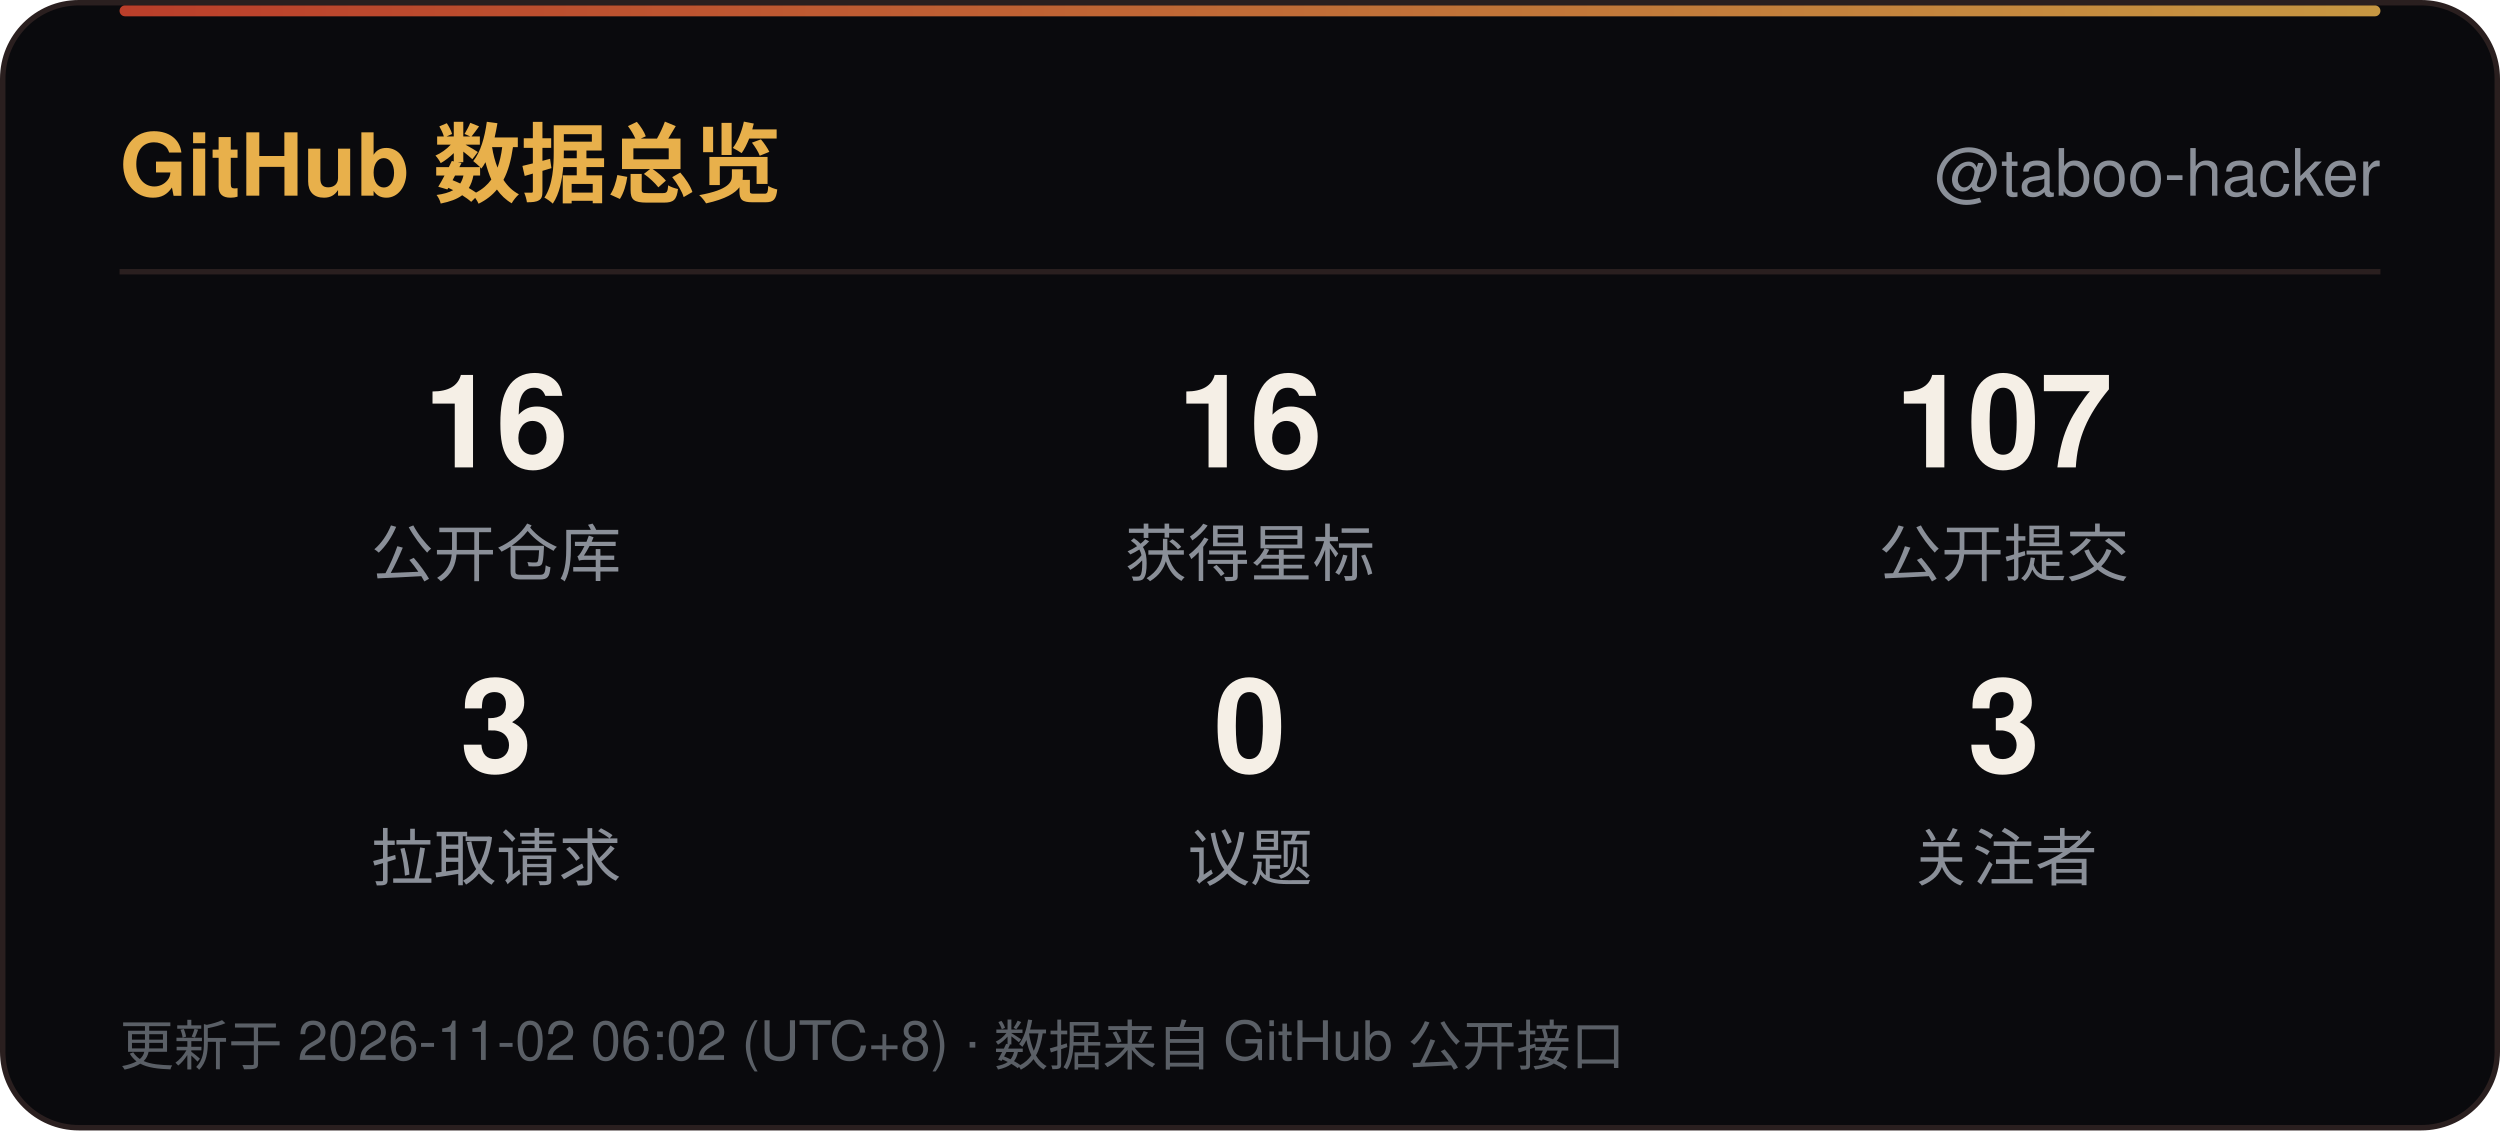
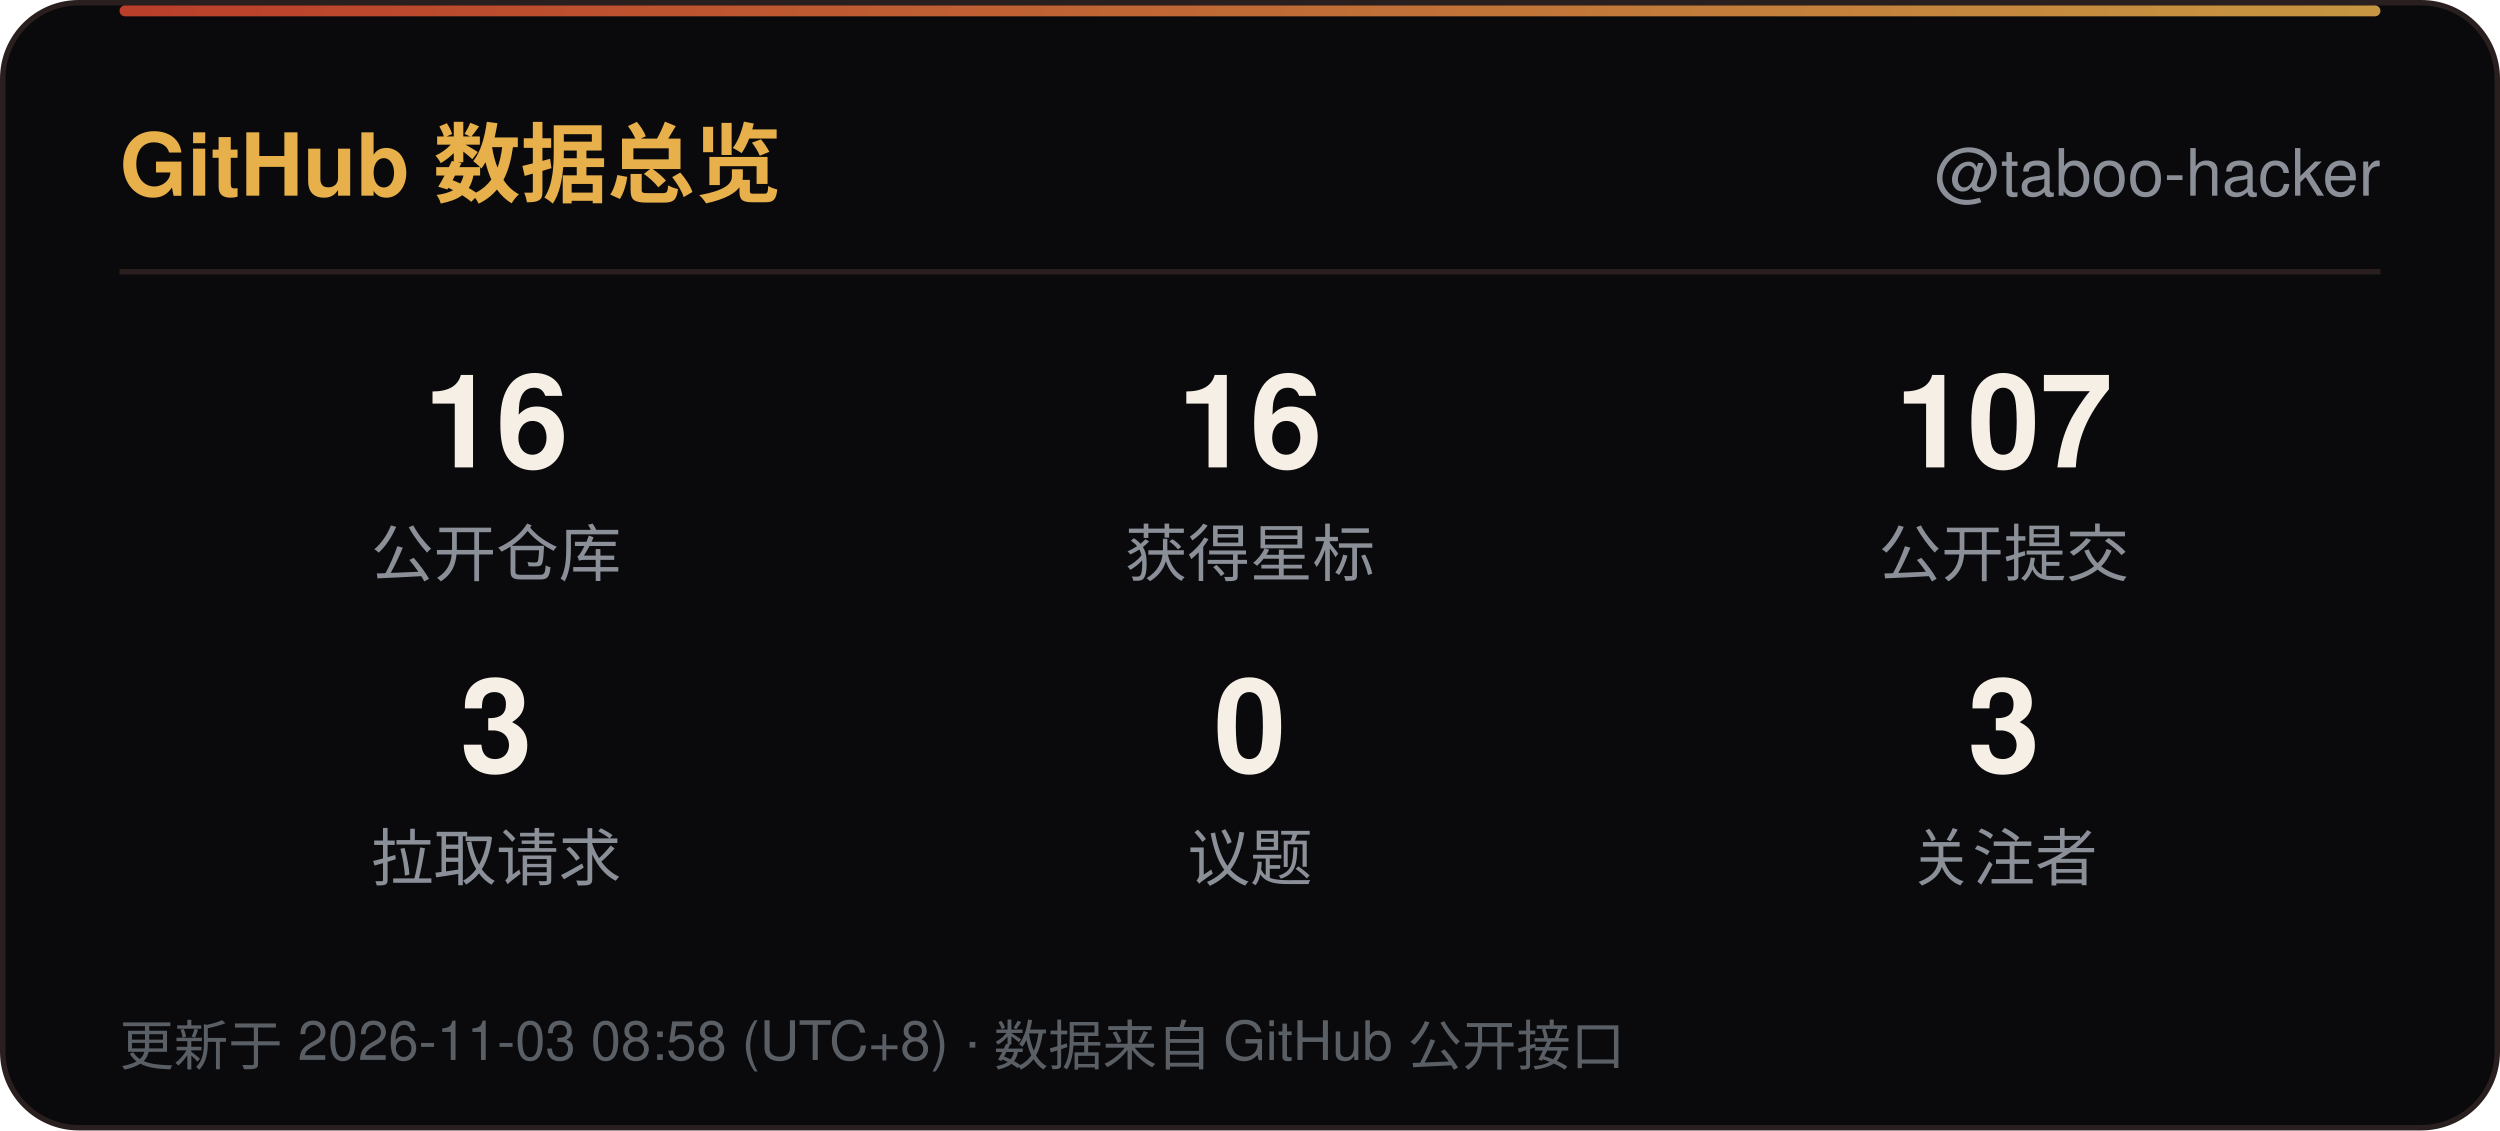
<svg xmlns="http://www.w3.org/2000/svg" width="460" height="208" viewBox="0 0 460 208" role="img" aria-label="GitHub 数据总览">
  <defs>
    <linearGradient id="line" x1="0" y1="0" x2="1" y2="0">
      <stop offset="0" stop-color="#D9482F" />
      <stop offset="1" stop-color="#E8B04B" />
    </linearGradient>
    <linearGradient id="sweep" x1="0" y1="0" x2="1" y2="0">
      <stop offset="0" stop-color="#E8B04B" stop-opacity="0" />
      <stop offset="0.5" stop-color="#E8B04B" stop-opacity="0.6" />
      <stop offset="1" stop-color="#E8B04B" stop-opacity="0" />
    </linearGradient>
  </defs>
  <rect x="0.5" y="0.5" width="459" height="207" rx="14" fill="#0A0A0D" stroke="#2A1F1F" />
  <rect x="22" y="1" width="416" height="2" rx="1" fill="url(#line)" opacity="0.85" />
  <rect x="-140" y="1" width="140" height="2.5" fill="url(#sweep)">
    <animate attributeName="x" values="-140;460" dur="6s" repeatCount="indefinite" />
  </rect>
  <text x="22" y="36" font-family="'Segoe UI',Ubuntu,'Microsoft YaHei','PingFang SC','Noto Sans SC',-apple-system,BlinkMacSystemFont,Helvetica,Arial,sans-serif" font-size="16" font-weight="700" fill="#E8B04B">GitHub 数据总览</text>
  <text x="438" y="36" text-anchor="end" font-family="'Segoe UI',Ubuntu,'Microsoft YaHei','PingFang SC','Noto Sans SC',-apple-system,BlinkMacSystemFont,Helvetica,Arial,sans-serif" font-size="12" fill="#8A8F98">@taboo-hacker</text>
  <line x1="22" y1="50" x2="438" y2="50" stroke="#2A1F1F" />
  <text x="91.3" y="86" text-anchor="middle" font-family="'Segoe UI',Ubuntu,'Microsoft YaHei','PingFang SC','Noto Sans SC',-apple-system,BlinkMacSystemFont,Helvetica,Arial,sans-serif" font-size="24" font-weight="700" fill="#F5EFE6">16</text>
  <text x="91.3" y="106" text-anchor="middle" font-family="'Segoe UI',Ubuntu,'Microsoft YaHei','PingFang SC','Noto Sans SC',-apple-system,BlinkMacSystemFont,Helvetica,Arial,sans-serif" font-size="11.5" fill="#8A8F98">公开仓库</text>
  <text x="230.0" y="86" text-anchor="middle" font-family="'Segoe UI',Ubuntu,'Microsoft YaHei','PingFang SC','Noto Sans SC',-apple-system,BlinkMacSystemFont,Helvetica,Arial,sans-serif" font-size="24" font-weight="700" fill="#F5EFE6">16</text>
  <text x="230.0" y="106" text-anchor="middle" font-family="'Segoe UI',Ubuntu,'Microsoft YaHei','PingFang SC','Noto Sans SC',-apple-system,BlinkMacSystemFont,Helvetica,Arial,sans-serif" font-size="11.5" fill="#8A8F98">获得星标</text>
  <text x="368.7" y="86" text-anchor="middle" font-family="'Segoe UI',Ubuntu,'Microsoft YaHei','PingFang SC','Noto Sans SC',-apple-system,BlinkMacSystemFont,Helvetica,Arial,sans-serif" font-size="24" font-weight="700" fill="#F5EFE6">107</text>
  <text x="368.7" y="106" text-anchor="middle" font-family="'Segoe UI',Ubuntu,'Microsoft YaHei','PingFang SC','Noto Sans SC',-apple-system,BlinkMacSystemFont,Helvetica,Arial,sans-serif" font-size="11.5" fill="#8A8F98">公开提交</text>
  <text x="91.3" y="142" text-anchor="middle" font-family="'Segoe UI',Ubuntu,'Microsoft YaHei','PingFang SC','Noto Sans SC',-apple-system,BlinkMacSystemFont,Helvetica,Arial,sans-serif" font-size="24" font-weight="700" fill="#F5EFE6">3</text>
  <text x="91.3" y="162" text-anchor="middle" font-family="'Segoe UI',Ubuntu,'Microsoft YaHei','PingFang SC','Noto Sans SC',-apple-system,BlinkMacSystemFont,Helvetica,Arial,sans-serif" font-size="11.5" fill="#8A8F98">拉取请求</text>
  <text x="230.0" y="142" text-anchor="middle" font-family="'Segoe UI',Ubuntu,'Microsoft YaHei','PingFang SC','Noto Sans SC',-apple-system,BlinkMacSystemFont,Helvetica,Arial,sans-serif" font-size="24" font-weight="700" fill="#F5EFE6">0</text>
  <text x="230.0" y="162" text-anchor="middle" font-family="'Segoe UI',Ubuntu,'Microsoft YaHei','PingFang SC','Noto Sans SC',-apple-system,BlinkMacSystemFont,Helvetica,Arial,sans-serif" font-size="11.5" fill="#8A8F98">议题</text>
  <text x="368.7" y="142" text-anchor="middle" font-family="'Segoe UI',Ubuntu,'Microsoft YaHei','PingFang SC','Noto Sans SC',-apple-system,BlinkMacSystemFont,Helvetica,Arial,sans-serif" font-size="24" font-weight="700" fill="#F5EFE6">3</text>
  <text x="368.7" y="162" text-anchor="middle" font-family="'Segoe UI',Ubuntu,'Microsoft YaHei','PingFang SC','Noto Sans SC',-apple-system,BlinkMacSystemFont,Helvetica,Arial,sans-serif" font-size="11.5" fill="#8A8F98">关注者</text>
-   <text x="22" y="196" font-family="'Segoe UI',Ubuntu,'Microsoft YaHei','PingFang SC','Noto Sans SC',-apple-system,BlinkMacSystemFont,Helvetica,Arial,sans-serif" font-size="10" fill="#5A5F66">更新于 2026-11-02 06:02 (UTC+8) · 数据来自 GitHub 公开接口</text>
+   <text x="22" y="196" font-family="'Segoe UI',Ubuntu,'Microsoft YaHei','PingFang SC','Noto Sans SC',-apple-system,BlinkMacSystemFont,Helvetica,Arial,sans-serif" font-size="10" fill="#5A5F66">更新于 2026-11-03 08:58 (UTC+8) · 数据来自 GitHub 公开接口</text>
</svg>
